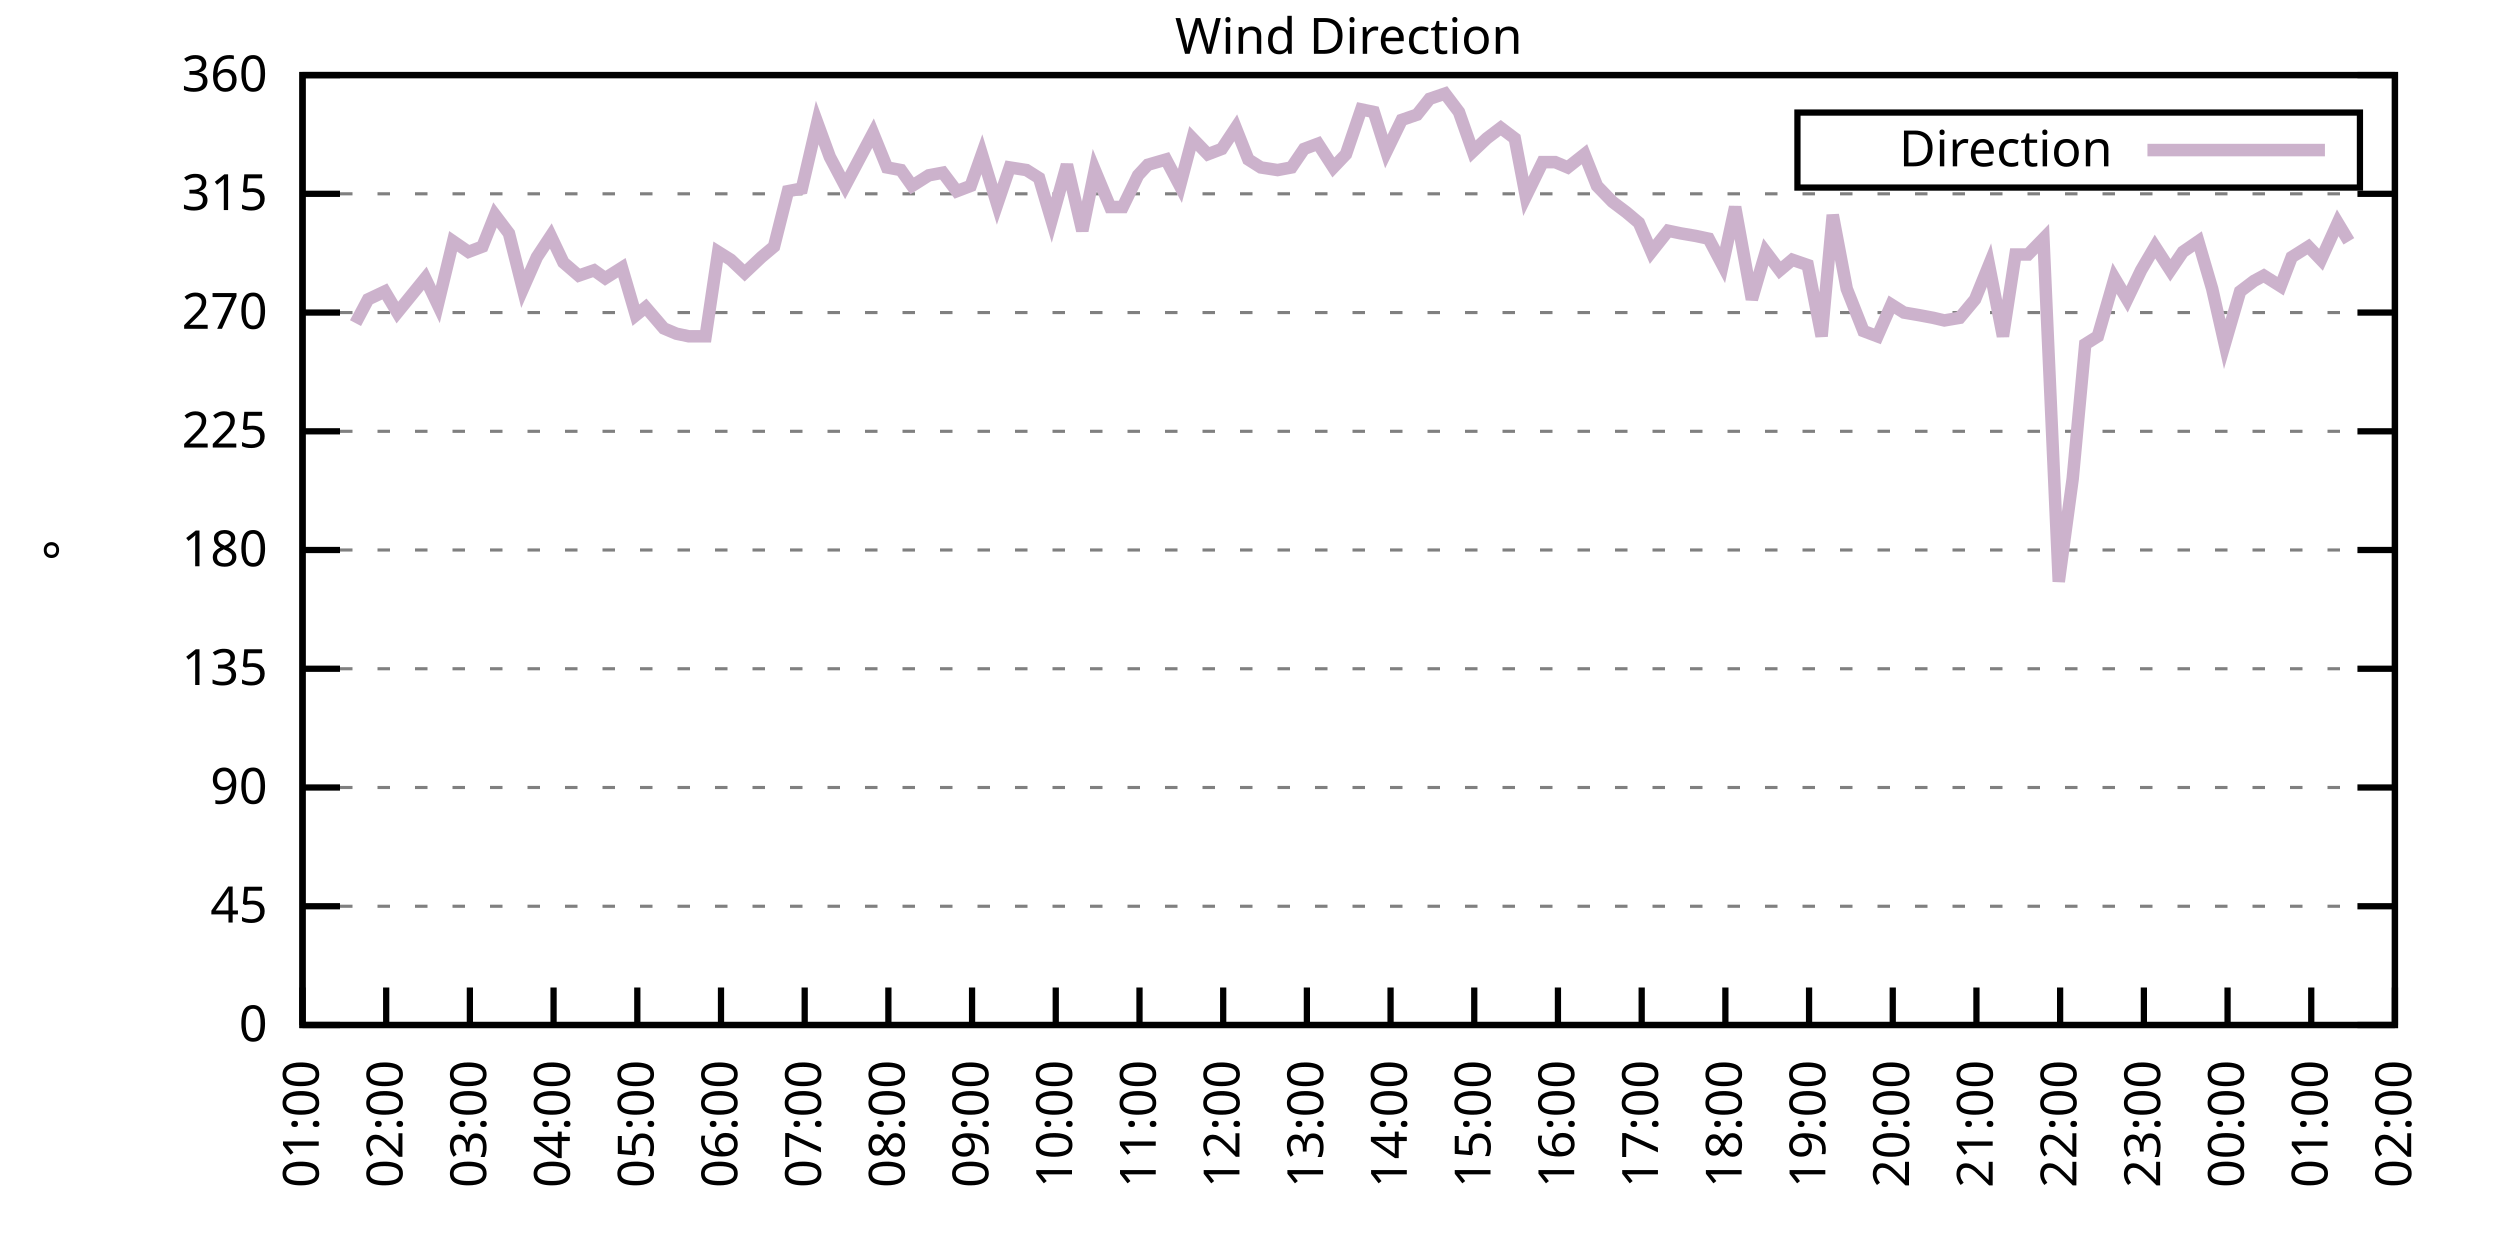
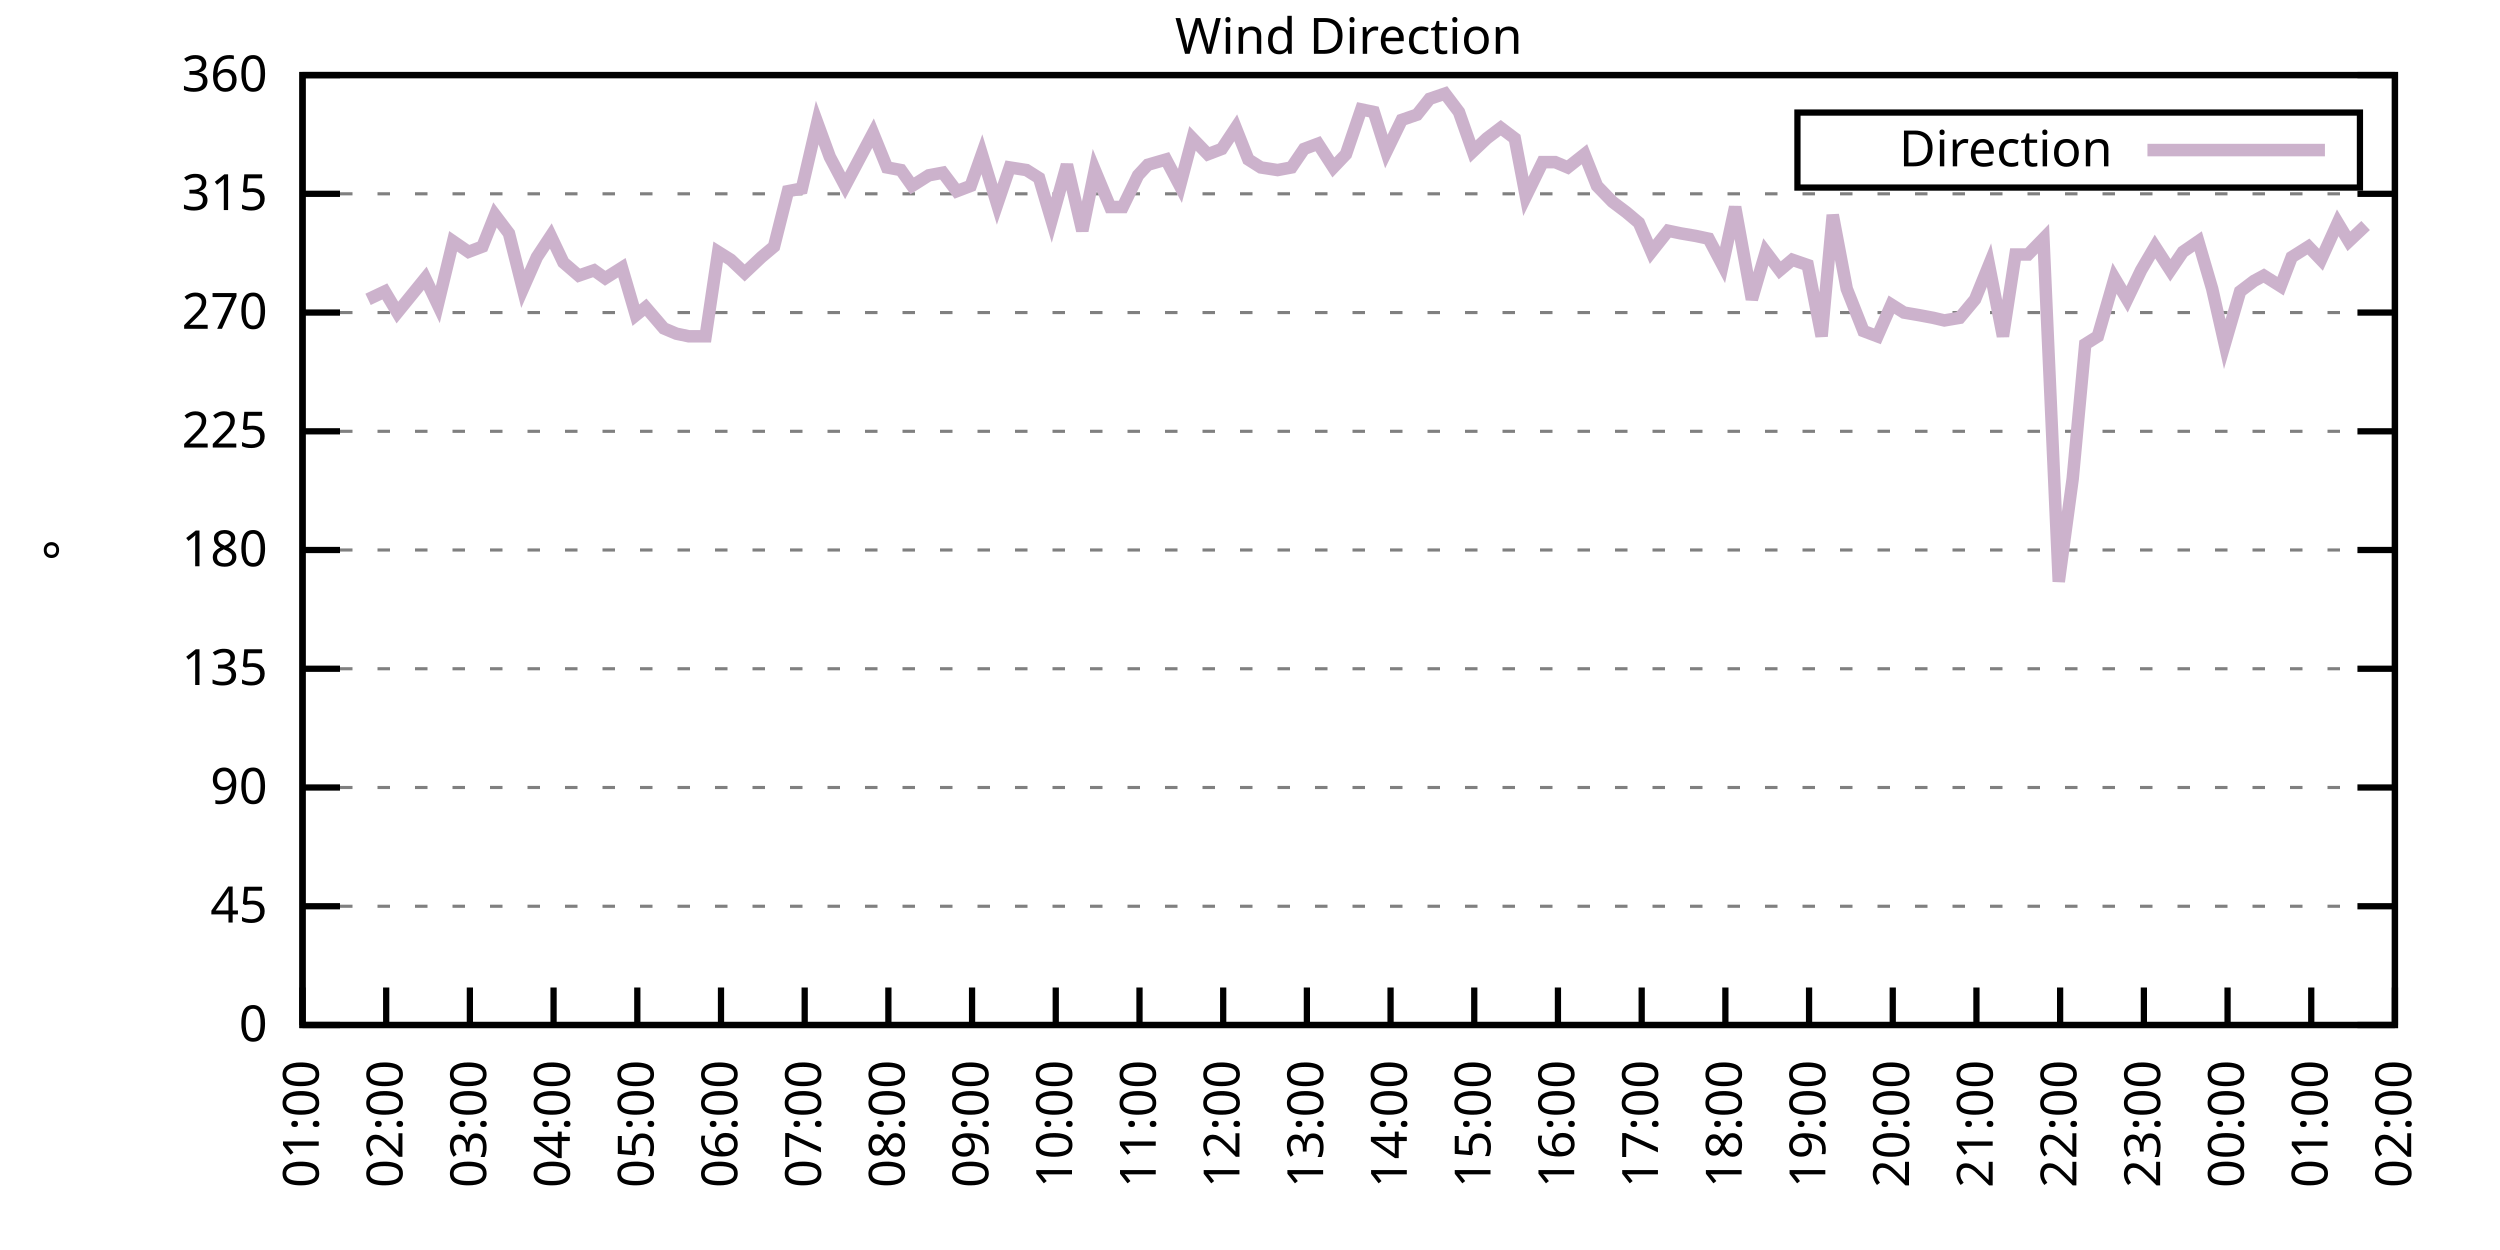
<svg xmlns="http://www.w3.org/2000/svg" xmlns:xlink="http://www.w3.org/1999/xlink" width="400" height="200" viewBox="0 0 400 200">
  <g id="gnuplot_canvas">
    <rect x="0" y="0" width="400" height="200" fill="none" />
    <defs>
      <circle id="gpDot" r="0.5" stroke-width="0.5" stroke="currentColor" />
      <path id="gpPt0" stroke-width="0.333" stroke="currentColor" d="M-1,0 h2 M0,-1 v2" />
      <path id="gpPt1" stroke-width="0.333" stroke="currentColor" d="M-1,-1 L1,1 M1,-1 L-1,1" />
      <path id="gpPt2" stroke-width="0.333" stroke="currentColor" d="M-1,0 L1,0 M0,-1 L0,1 M-1,-1 L1,1 M-1,1 L1,-1" />
      <rect id="gpPt3" stroke-width="0.333" stroke="currentColor" x="-1" y="-1" width="2" height="2" />
      <rect id="gpPt4" stroke-width="0.333" stroke="currentColor" fill="currentColor" x="-1" y="-1" width="2" height="2" />
      <circle id="gpPt5" stroke-width="0.333" stroke="currentColor" cx="0" cy="0" r="1" />
      <use xlink:href="#gpPt5" id="gpPt6" fill="currentColor" stroke="none" />
      <path id="gpPt7" stroke-width="0.333" stroke="currentColor" d="M0,-1.33 L-1.33,0.67 L1.33,0.67 z" />
      <use xlink:href="#gpPt7" id="gpPt8" fill="currentColor" stroke="none" />
      <use xlink:href="#gpPt7" id="gpPt9" stroke="currentColor" transform="rotate(180)" />
      <use xlink:href="#gpPt9" id="gpPt10" fill="currentColor" stroke="none" />
      <use xlink:href="#gpPt3" id="gpPt11" stroke="currentColor" transform="rotate(45)" />
      <use xlink:href="#gpPt11" id="gpPt12" fill="currentColor" stroke="none" />
      <path id="gpPt13" stroke-width="0.333" stroke="currentColor" d="M0,1.330 L1.265,0.411 L0.782,-1.067 L-0.782,-1.076 L-1.265,0.411 z" />
      <use xlink:href="#gpPt13" id="gpPt14" fill="currentColor" stroke="none" />
      <filter id="textbox" filterUnits="objectBoundingBox" x="0" y="0" height="1" width="1">
        <feFlood flood-color="white" flood-opacity="1" result="bgnd" />
        <feComposite in="SourceGraphic" in2="bgnd" operator="atop" />
      </filter>
      <filter id="greybox" filterUnits="objectBoundingBox" x="0" y="0" height="1" width="1">
        <feFlood flood-color="lightgrey" flood-opacity="1" result="grey" />
        <feComposite in="SourceGraphic" in2="grey" operator="atop" />
      </filter>
    </defs>
    <g fill="none" color="white" stroke="currentColor" stroke-width="1.00" stroke-linecap="butt" stroke-linejoin="miter">
</g>
    <g fill="none" color="black" stroke="currentColor" stroke-width="1.00" stroke-linecap="butt" stroke-linejoin="miter">
      <g stroke="none" shape-rendering="crispEdges">
        <polygon fill="rgb(255, 255, 255)" points="48.40,164.00 383.18,164.00 383.18,12.02 48.40,12.02 " />
      </g>
    </g>
    <g fill="none" color="black" stroke="currentColor" stroke-width="1.00" stroke-linecap="butt" stroke-linejoin="miter">
</g>
    <g fill="none" color="black" stroke="black" stroke-width="0.50" stroke-linecap="butt" stroke-linejoin="miter">
</g>
    <g fill="none" color="gray" stroke="currentColor" stroke-width="0.50" stroke-linecap="butt" stroke-linejoin="miter">
      <path stroke="gray" stroke-dasharray="2,4" class="gridline" d="M48.40,164.00 L383.19,164.00  " />
    </g>
    <g fill="none" color="gray" stroke="gray" stroke-width="1.00" stroke-linecap="butt" stroke-linejoin="miter">
</g>
    <g fill="none" color="black" stroke="currentColor" stroke-width="1.00" stroke-linecap="butt" stroke-linejoin="miter">
      <path stroke="black" d="M48.40,164.00 L54.40,164.00 M383.19,164.00 L377.19,164.00  " />
      <g transform="translate(42.80,166.60)" stroke="none" fill="black" font-family="Sans" font-size="8.00" text-anchor="end">
        <text>
          <tspan font-family="Sans"> 0</tspan>
        </text>
      </g>
    </g>
    <g fill="none" color="black" stroke="currentColor" stroke-width="1.00" stroke-linecap="butt" stroke-linejoin="miter">
</g>
    <g fill="none" color="black" stroke="black" stroke-width="0.50" stroke-linecap="butt" stroke-linejoin="miter">
</g>
    <g fill="none" color="gray" stroke="currentColor" stroke-width="0.50" stroke-linecap="butt" stroke-linejoin="miter">
      <path stroke="gray" stroke-dasharray="2,4" class="gridline" d="M48.40,145.00 L383.19,145.00  " />
    </g>
    <g fill="none" color="gray" stroke="gray" stroke-width="1.00" stroke-linecap="butt" stroke-linejoin="miter">
</g>
    <g fill="none" color="black" stroke="currentColor" stroke-width="1.00" stroke-linecap="butt" stroke-linejoin="miter">
      <path stroke="black" d="M48.40,145.00 L54.40,145.00 M383.19,145.00 L377.19,145.00  " />
      <g transform="translate(42.80,147.60)" stroke="none" fill="black" font-family="Sans" font-size="8.00" text-anchor="end">
        <text>
          <tspan font-family="Sans"> 45</tspan>
        </text>
      </g>
    </g>
    <g fill="none" color="black" stroke="currentColor" stroke-width="1.00" stroke-linecap="butt" stroke-linejoin="miter">
</g>
    <g fill="none" color="black" stroke="black" stroke-width="0.50" stroke-linecap="butt" stroke-linejoin="miter">
</g>
    <g fill="none" color="gray" stroke="currentColor" stroke-width="0.50" stroke-linecap="butt" stroke-linejoin="miter">
      <path stroke="gray" stroke-dasharray="2,4" class="gridline" d="M48.40,126.00 L383.19,126.00  " />
    </g>
    <g fill="none" color="gray" stroke="gray" stroke-width="1.00" stroke-linecap="butt" stroke-linejoin="miter">
</g>
    <g fill="none" color="black" stroke="currentColor" stroke-width="1.00" stroke-linecap="butt" stroke-linejoin="miter">
      <path stroke="black" d="M48.40,126.00 L54.40,126.00 M383.19,126.00 L377.19,126.00  " />
      <g transform="translate(42.80,128.60)" stroke="none" fill="black" font-family="Sans" font-size="8.00" text-anchor="end">
        <text>
          <tspan font-family="Sans"> 90</tspan>
        </text>
      </g>
    </g>
    <g fill="none" color="black" stroke="currentColor" stroke-width="1.00" stroke-linecap="butt" stroke-linejoin="miter">
</g>
    <g fill="none" color="black" stroke="black" stroke-width="0.50" stroke-linecap="butt" stroke-linejoin="miter">
</g>
    <g fill="none" color="gray" stroke="currentColor" stroke-width="0.50" stroke-linecap="butt" stroke-linejoin="miter">
      <path stroke="gray" stroke-dasharray="2,4" class="gridline" d="M48.40,107.00 L383.19,107.00  " />
    </g>
    <g fill="none" color="gray" stroke="gray" stroke-width="1.00" stroke-linecap="butt" stroke-linejoin="miter">
</g>
    <g fill="none" color="black" stroke="currentColor" stroke-width="1.00" stroke-linecap="butt" stroke-linejoin="miter">
      <path stroke="black" d="M48.40,107.00 L54.40,107.00 M383.19,107.00 L377.19,107.00  " />
      <g transform="translate(42.80,109.60)" stroke="none" fill="black" font-family="Sans" font-size="8.00" text-anchor="end">
        <text>
          <tspan font-family="Sans"> 135</tspan>
        </text>
      </g>
    </g>
    <g fill="none" color="black" stroke="currentColor" stroke-width="1.00" stroke-linecap="butt" stroke-linejoin="miter">
</g>
    <g fill="none" color="black" stroke="black" stroke-width="0.50" stroke-linecap="butt" stroke-linejoin="miter">
</g>
    <g fill="none" color="gray" stroke="currentColor" stroke-width="0.50" stroke-linecap="butt" stroke-linejoin="miter">
      <path stroke="gray" stroke-dasharray="2,4" class="gridline" d="M48.40,88.00 L383.19,88.00  " />
    </g>
    <g fill="none" color="gray" stroke="gray" stroke-width="1.00" stroke-linecap="butt" stroke-linejoin="miter">
</g>
    <g fill="none" color="black" stroke="currentColor" stroke-width="1.00" stroke-linecap="butt" stroke-linejoin="miter">
      <path stroke="black" d="M48.40,88.00 L54.40,88.00 M383.19,88.00 L377.19,88.00  " />
      <g transform="translate(42.80,90.60)" stroke="none" fill="black" font-family="Sans" font-size="8.00" text-anchor="end">
        <text>
          <tspan font-family="Sans"> 180</tspan>
        </text>
      </g>
    </g>
    <g fill="none" color="black" stroke="currentColor" stroke-width="1.00" stroke-linecap="butt" stroke-linejoin="miter">
</g>
    <g fill="none" color="black" stroke="black" stroke-width="0.50" stroke-linecap="butt" stroke-linejoin="miter">
</g>
    <g fill="none" color="gray" stroke="currentColor" stroke-width="0.50" stroke-linecap="butt" stroke-linejoin="miter">
      <path stroke="gray" stroke-dasharray="2,4" class="gridline" d="M48.40,69.01 L383.19,69.01  " />
    </g>
    <g fill="none" color="gray" stroke="gray" stroke-width="1.00" stroke-linecap="butt" stroke-linejoin="miter">
</g>
    <g fill="none" color="black" stroke="currentColor" stroke-width="1.00" stroke-linecap="butt" stroke-linejoin="miter">
      <path stroke="black" d="M48.40,69.01 L54.40,69.01 M383.19,69.01 L377.19,69.01  " />
      <g transform="translate(42.80,71.61)" stroke="none" fill="black" font-family="Sans" font-size="8.00" text-anchor="end">
        <text>
          <tspan font-family="Sans"> 225</tspan>
        </text>
      </g>
    </g>
    <g fill="none" color="black" stroke="currentColor" stroke-width="1.00" stroke-linecap="butt" stroke-linejoin="miter">
</g>
    <g fill="none" color="black" stroke="black" stroke-width="0.50" stroke-linecap="butt" stroke-linejoin="miter">
</g>
    <g fill="none" color="gray" stroke="currentColor" stroke-width="0.50" stroke-linecap="butt" stroke-linejoin="miter">
      <path stroke="gray" stroke-dasharray="2,4" class="gridline" d="M48.40,50.01 L383.19,50.01  " />
    </g>
    <g fill="none" color="gray" stroke="gray" stroke-width="1.00" stroke-linecap="butt" stroke-linejoin="miter">
</g>
    <g fill="none" color="black" stroke="currentColor" stroke-width="1.00" stroke-linecap="butt" stroke-linejoin="miter">
      <path stroke="black" d="M48.40,50.01 L54.40,50.01 M383.19,50.01 L377.19,50.01  " />
      <g transform="translate(42.80,52.61)" stroke="none" fill="black" font-family="Sans" font-size="8.00" text-anchor="end">
        <text>
          <tspan font-family="Sans"> 270</tspan>
        </text>
      </g>
    </g>
    <g fill="none" color="black" stroke="currentColor" stroke-width="1.00" stroke-linecap="butt" stroke-linejoin="miter">
</g>
    <g fill="none" color="black" stroke="black" stroke-width="0.50" stroke-linecap="butt" stroke-linejoin="miter">
</g>
    <g fill="none" color="gray" stroke="currentColor" stroke-width="0.50" stroke-linecap="butt" stroke-linejoin="miter">
      <path stroke="gray" stroke-dasharray="2,4" class="gridline" d="M48.40,31.01 L383.19,31.01  " />
    </g>
    <g fill="none" color="gray" stroke="gray" stroke-width="1.00" stroke-linecap="butt" stroke-linejoin="miter">
</g>
    <g fill="none" color="black" stroke="currentColor" stroke-width="1.00" stroke-linecap="butt" stroke-linejoin="miter">
      <path stroke="black" d="M48.40,31.01 L54.40,31.01 M383.19,31.01 L377.19,31.01  " />
      <g transform="translate(42.80,33.61)" stroke="none" fill="black" font-family="Sans" font-size="8.00" text-anchor="end">
        <text>
          <tspan font-family="Sans"> 315</tspan>
        </text>
      </g>
    </g>
    <g fill="none" color="black" stroke="currentColor" stroke-width="1.00" stroke-linecap="butt" stroke-linejoin="miter">
</g>
    <g fill="none" color="black" stroke="black" stroke-width="0.50" stroke-linecap="butt" stroke-linejoin="miter">
</g>
    <g fill="none" color="gray" stroke="currentColor" stroke-width="0.50" stroke-linecap="butt" stroke-linejoin="miter">
      <path stroke="gray" stroke-dasharray="2,4" class="gridline" d="M48.40,12.01 L383.19,12.01  " />
    </g>
    <g fill="none" color="gray" stroke="gray" stroke-width="1.00" stroke-linecap="butt" stroke-linejoin="miter">
</g>
    <g fill="none" color="black" stroke="currentColor" stroke-width="1.00" stroke-linecap="butt" stroke-linejoin="miter">
      <path stroke="black" d="M48.40,12.01 L54.40,12.01 M383.19,12.01 L377.19,12.01  " />
      <g transform="translate(42.80,14.61)" stroke="none" fill="black" font-family="Sans" font-size="8.00" text-anchor="end">
        <text>
          <tspan font-family="Sans"> 360</tspan>
        </text>
      </g>
    </g>
    <g fill="none" color="black" stroke="currentColor" stroke-width="1.00" stroke-linecap="butt" stroke-linejoin="miter">
      <path stroke="black" d="M48.40,164.00 L48.40,158.00  " />
      <g transform="translate(51.00,169.60) rotate(270.00)" stroke="none" fill="black" font-family="Sans" font-size="8.00" text-anchor="end">
        <text>
          <tspan font-family="Sans">01:00</tspan>
        </text>
      </g>
    </g>
    <g fill="none" color="black" stroke="currentColor" stroke-width="1.00" stroke-linecap="butt" stroke-linejoin="miter">
      <path stroke="black" d="M61.79,164.00 L61.79,158.00  " />
      <g transform="translate(64.39,169.60) rotate(270.00)" stroke="none" fill="black" font-family="Sans" font-size="8.00" text-anchor="end">
        <text>
          <tspan font-family="Sans">02:00</tspan>
        </text>
      </g>
    </g>
    <g fill="none" color="black" stroke="currentColor" stroke-width="1.00" stroke-linecap="butt" stroke-linejoin="miter">
      <path stroke="black" d="M75.18,164.00 L75.18,158.00  " />
      <g transform="translate(77.78,169.60) rotate(270.00)" stroke="none" fill="black" font-family="Sans" font-size="8.00" text-anchor="end">
        <text>
          <tspan font-family="Sans">03:00</tspan>
        </text>
      </g>
    </g>
    <g fill="none" color="black" stroke="currentColor" stroke-width="1.00" stroke-linecap="butt" stroke-linejoin="miter">
      <path stroke="black" d="M88.57,164.00 L88.57,158.00  " />
      <g transform="translate(91.17,169.60) rotate(270.00)" stroke="none" fill="black" font-family="Sans" font-size="8.00" text-anchor="end">
        <text>
          <tspan font-family="Sans">04:00</tspan>
        </text>
      </g>
    </g>
    <g fill="none" color="black" stroke="currentColor" stroke-width="1.00" stroke-linecap="butt" stroke-linejoin="miter">
      <path stroke="black" d="M101.97,164.00 L101.97,158.00  " />
      <g transform="translate(104.57,169.60) rotate(270.00)" stroke="none" fill="black" font-family="Sans" font-size="8.00" text-anchor="end">
        <text>
          <tspan font-family="Sans">05:00</tspan>
        </text>
      </g>
    </g>
    <g fill="none" color="black" stroke="currentColor" stroke-width="1.00" stroke-linecap="butt" stroke-linejoin="miter">
      <path stroke="black" d="M115.36,164.00 L115.36,158.00  " />
      <g transform="translate(117.96,169.60) rotate(270.00)" stroke="none" fill="black" font-family="Sans" font-size="8.00" text-anchor="end">
        <text>
          <tspan font-family="Sans">06:00</tspan>
        </text>
      </g>
    </g>
    <g fill="none" color="black" stroke="currentColor" stroke-width="1.00" stroke-linecap="butt" stroke-linejoin="miter">
      <path stroke="black" d="M128.75,164.00 L128.75,158.00  " />
      <g transform="translate(131.35,169.60) rotate(270.00)" stroke="none" fill="black" font-family="Sans" font-size="8.00" text-anchor="end">
        <text>
          <tspan font-family="Sans">07:00</tspan>
        </text>
      </g>
    </g>
    <g fill="none" color="black" stroke="currentColor" stroke-width="1.00" stroke-linecap="butt" stroke-linejoin="miter">
      <path stroke="black" d="M142.14,164.00 L142.14,158.00  " />
      <g transform="translate(144.74,169.60) rotate(270.00)" stroke="none" fill="black" font-family="Sans" font-size="8.00" text-anchor="end">
        <text>
          <tspan font-family="Sans">08:00</tspan>
        </text>
      </g>
    </g>
    <g fill="none" color="black" stroke="currentColor" stroke-width="1.00" stroke-linecap="butt" stroke-linejoin="miter">
      <path stroke="black" d="M155.53,164.00 L155.53,158.00  " />
      <g transform="translate(158.13,169.60) rotate(270.00)" stroke="none" fill="black" font-family="Sans" font-size="8.00" text-anchor="end">
        <text>
          <tspan font-family="Sans">09:00</tspan>
        </text>
      </g>
    </g>
    <g fill="none" color="black" stroke="currentColor" stroke-width="1.00" stroke-linecap="butt" stroke-linejoin="miter">
      <path stroke="black" d="M168.92,164.00 L168.92,158.00  " />
      <g transform="translate(171.52,169.60) rotate(270.00)" stroke="none" fill="black" font-family="Sans" font-size="8.00" text-anchor="end">
        <text>
          <tspan font-family="Sans">10:00</tspan>
        </text>
      </g>
    </g>
    <g fill="none" color="black" stroke="currentColor" stroke-width="1.00" stroke-linecap="butt" stroke-linejoin="miter">
      <path stroke="black" d="M182.32,164.00 L182.32,158.00  " />
      <g transform="translate(184.92,169.60) rotate(270.00)" stroke="none" fill="black" font-family="Sans" font-size="8.00" text-anchor="end">
        <text>
          <tspan font-family="Sans">11:00</tspan>
        </text>
      </g>
    </g>
    <g fill="none" color="black" stroke="currentColor" stroke-width="1.00" stroke-linecap="butt" stroke-linejoin="miter">
      <path stroke="black" d="M195.71,164.00 L195.71,158.00  " />
      <g transform="translate(198.31,169.60) rotate(270.00)" stroke="none" fill="black" font-family="Sans" font-size="8.00" text-anchor="end">
        <text>
          <tspan font-family="Sans">12:00</tspan>
        </text>
      </g>
    </g>
    <g fill="none" color="black" stroke="currentColor" stroke-width="1.00" stroke-linecap="butt" stroke-linejoin="miter">
      <path stroke="black" d="M209.10,164.00 L209.10,158.00  " />
      <g transform="translate(211.70,169.60) rotate(270.00)" stroke="none" fill="black" font-family="Sans" font-size="8.00" text-anchor="end">
        <text>
          <tspan font-family="Sans">13:00</tspan>
        </text>
      </g>
    </g>
    <g fill="none" color="black" stroke="currentColor" stroke-width="1.00" stroke-linecap="butt" stroke-linejoin="miter">
      <path stroke="black" d="M222.49,164.00 L222.49,158.00  " />
      <g transform="translate(225.09,169.60) rotate(270.00)" stroke="none" fill="black" font-family="Sans" font-size="8.00" text-anchor="end">
        <text>
          <tspan font-family="Sans">14:00</tspan>
        </text>
      </g>
    </g>
    <g fill="none" color="black" stroke="currentColor" stroke-width="1.00" stroke-linecap="butt" stroke-linejoin="miter">
      <path stroke="black" d="M235.88,164.00 L235.88,158.00  " />
      <g transform="translate(238.48,169.60) rotate(270.00)" stroke="none" fill="black" font-family="Sans" font-size="8.00" text-anchor="end">
        <text>
          <tspan font-family="Sans">15:00</tspan>
        </text>
      </g>
    </g>
    <g fill="none" color="black" stroke="currentColor" stroke-width="1.00" stroke-linecap="butt" stroke-linejoin="miter">
      <path stroke="black" d="M249.27,164.00 L249.27,158.00  " />
      <g transform="translate(251.87,169.60) rotate(270.00)" stroke="none" fill="black" font-family="Sans" font-size="8.00" text-anchor="end">
        <text>
          <tspan font-family="Sans">16:00</tspan>
        </text>
      </g>
    </g>
    <g fill="none" color="black" stroke="currentColor" stroke-width="1.00" stroke-linecap="butt" stroke-linejoin="miter">
      <path stroke="black" d="M262.67,164.00 L262.67,158.00  " />
      <g transform="translate(265.27,169.60) rotate(270.00)" stroke="none" fill="black" font-family="Sans" font-size="8.00" text-anchor="end">
        <text>
          <tspan font-family="Sans">17:00</tspan>
        </text>
      </g>
    </g>
    <g fill="none" color="black" stroke="currentColor" stroke-width="1.00" stroke-linecap="butt" stroke-linejoin="miter">
      <path stroke="black" d="M276.06,164.00 L276.06,158.00  " />
      <g transform="translate(278.66,169.60) rotate(270.00)" stroke="none" fill="black" font-family="Sans" font-size="8.00" text-anchor="end">
        <text>
          <tspan font-family="Sans">18:00</tspan>
        </text>
      </g>
    </g>
    <g fill="none" color="black" stroke="currentColor" stroke-width="1.00" stroke-linecap="butt" stroke-linejoin="miter">
      <path stroke="black" d="M289.45,164.00 L289.45,158.00  " />
      <g transform="translate(292.05,169.60) rotate(270.00)" stroke="none" fill="black" font-family="Sans" font-size="8.00" text-anchor="end">
        <text>
          <tspan font-family="Sans">19:00</tspan>
        </text>
      </g>
    </g>
    <g fill="none" color="black" stroke="currentColor" stroke-width="1.00" stroke-linecap="butt" stroke-linejoin="miter">
      <path stroke="black" d="M302.84,164.00 L302.84,158.00  " />
      <g transform="translate(305.44,169.60) rotate(270.00)" stroke="none" fill="black" font-family="Sans" font-size="8.00" text-anchor="end">
        <text>
          <tspan font-family="Sans">20:00</tspan>
        </text>
      </g>
    </g>
    <g fill="none" color="black" stroke="currentColor" stroke-width="1.00" stroke-linecap="butt" stroke-linejoin="miter">
      <path stroke="black" d="M316.23,164.00 L316.23,158.00  " />
      <g transform="translate(318.83,169.60) rotate(270.00)" stroke="none" fill="black" font-family="Sans" font-size="8.00" text-anchor="end">
        <text>
          <tspan font-family="Sans">21:00</tspan>
        </text>
      </g>
    </g>
    <g fill="none" color="black" stroke="currentColor" stroke-width="1.00" stroke-linecap="butt" stroke-linejoin="miter">
      <path stroke="black" d="M329.62,164.00 L329.62,158.00  " />
      <g transform="translate(332.22,169.60) rotate(270.00)" stroke="none" fill="black" font-family="Sans" font-size="8.00" text-anchor="end">
        <text>
          <tspan font-family="Sans">22:00</tspan>
        </text>
      </g>
    </g>
    <g fill="none" color="black" stroke="currentColor" stroke-width="1.00" stroke-linecap="butt" stroke-linejoin="miter">
      <path stroke="black" d="M343.02,164.00 L343.02,158.00  " />
      <g transform="translate(345.62,169.60) rotate(270.00)" stroke="none" fill="black" font-family="Sans" font-size="8.00" text-anchor="end">
        <text>
          <tspan font-family="Sans">23:00</tspan>
        </text>
      </g>
    </g>
    <g fill="none" color="black" stroke="currentColor" stroke-width="1.00" stroke-linecap="butt" stroke-linejoin="miter">
      <path stroke="black" d="M356.41,164.00 L356.41,158.00  " />
      <g transform="translate(359.01,169.60) rotate(270.00)" stroke="none" fill="black" font-family="Sans" font-size="8.00" text-anchor="end">
        <text>
          <tspan font-family="Sans">00:00</tspan>
        </text>
      </g>
    </g>
    <g fill="none" color="black" stroke="currentColor" stroke-width="1.00" stroke-linecap="butt" stroke-linejoin="miter">
      <path stroke="black" d="M369.80,164.00 L369.80,158.00  " />
      <g transform="translate(372.40,169.60) rotate(270.00)" stroke="none" fill="black" font-family="Sans" font-size="8.00" text-anchor="end">
        <text>
          <tspan font-family="Sans">01:00</tspan>
        </text>
      </g>
    </g>
    <g fill="none" color="black" stroke="currentColor" stroke-width="1.00" stroke-linecap="butt" stroke-linejoin="miter">
      <path stroke="black" d="M383.19,164.00 L383.19,158.00  " />
      <g transform="translate(385.79,169.60) rotate(270.00)" stroke="none" fill="black" font-family="Sans" font-size="8.00" text-anchor="end">
        <text>
          <tspan font-family="Sans">02:00</tspan>
        </text>
      </g>
    </g>
    <g fill="none" color="black" stroke="currentColor" stroke-width="1.00" stroke-linecap="butt" stroke-linejoin="miter">
</g>
    <g fill="none" color="black" stroke="currentColor" stroke-width="1.00" stroke-linecap="butt" stroke-linejoin="miter">
      <path stroke="black" d="M48.40,12.01 L48.40,164.00 L383.19,164.00 L383.19,12.01 L48.40,12.01 Z  " />
    </g>
    <g fill="none" color="black" stroke="currentColor" stroke-width="1.00" stroke-linecap="butt" stroke-linejoin="miter">
</g>
    <g fill="none" color="black" stroke="currentColor" stroke-width="1.00" stroke-linecap="butt" stroke-linejoin="miter">
      <path stroke="black" d="M287.59,30.01 L287.59,18.01 L377.59,18.01 L377.59,30.01 L287.59,30.01 Z  " />
    </g>
    <g id="Wind_direction_plot_1">
      <g fill="none" color="white" stroke="black" stroke-width="2.00" stroke-linecap="butt" stroke-linejoin="miter">
</g>
      <g fill="none" color="black" stroke="currentColor" stroke-width="2.00" stroke-linecap="butt" stroke-linejoin="miter">
        <g transform="translate(337.99,26.61)" stroke="none" fill="black" font-family="Sans" font-size="8.00" text-anchor="end">
          <text>
            <tspan font-family="Sans">Direction</tspan>
          </text>
        </g>
      </g>
      <g fill="none" color="black" stroke="currentColor" stroke-width="2.00" stroke-linecap="butt" stroke-linejoin="miter">
-         <path stroke="rgb(204, 178, 204)" d="M343.59,24.01 L371.99,24.01 M56.88,51.70 L58.89,47.90 L61.57,46.63 L63.58,50.01 L68.04,44.52 L70.05,48.74   L72.50,38.61 L74.96,40.30 L77.19,39.45 L79.20,34.39 L81.43,37.34 L83.66,46.21 L85.90,41.14 L88.13,37.76   L90.14,41.99 L92.59,44.10 L95.05,43.25 L96.83,44.52 L99.51,42.83 L101.74,50.43 L103.31,49.16 L106.21,52.54   L108.22,53.39 L110.22,53.81 L112.90,53.81 L114.91,40.30 L116.92,41.56 L119.15,43.67 L121.83,41.14 L123.84,39.45   L126.07,30.59 L128.30,30.16 L130.76,19.61 L132.77,25.10 L135.22,29.74 L137.23,25.94 L139.69,21.30 L141.92,26.79   L144.15,27.21 L145.94,29.74 L148.61,28.05 L150.85,27.63 L153.08,30.59 L155.31,29.74 L157.10,24.68 L159.55,32.70   L161.56,26.79 L164.24,27.21 L166.25,28.48 L168.25,35.23 L170.71,26.36 L173.17,36.92 L175.17,27.21 L177.63,33.12   L179.64,33.12 L182.09,28.05 L183.66,26.36 L186.56,25.52 L188.79,29.74 L190.80,22.14 L193.25,24.68 L195.48,23.83   L197.72,20.45 L199.73,25.52 L201.73,26.79 L204.41,27.21 L206.64,26.79 L208.65,23.83 L210.88,22.99 L213.34,26.79   L215.35,24.68 L217.80,17.50 L219.81,17.92 L221.82,24.25 L224.28,19.19 L226.73,18.34 L228.74,15.81 L231.20,14.97   L233.43,17.92 L235.66,24.25 L237.89,22.14 L240.12,20.45 L242.36,22.14 L244.14,31.43 L246.82,25.94 L248.83,25.94   L250.84,26.79 L253.51,24.68 L255.52,29.74 L257.98,32.28 L260.21,33.96 L262.22,35.65 L264.23,40.30 L266.91,36.92   L268.92,37.34 L271.37,37.76 L273.38,38.19 L275.61,42.41 L277.62,33.12 L280.30,47.90 L282.53,40.30 L284.76,43.25   L286.77,41.56 L289.23,42.41 L291.46,53.81 L293.24,34.39 L295.48,46.21 L298.15,52.96 L300.39,53.81 L302.62,48.74   L304.63,50.01 L307.08,50.43 L309.31,50.85 L311.10,51.27 L313.55,50.85 L316.01,47.90 L318.24,42.41 L320.47,53.81   L322.48,40.72 L324.49,40.72 L326.95,38.19 L329.40,93.07 L331.63,76.61 L333.64,55.07 L335.65,53.81 L338.33,44.52   L340.34,47.90 L342.57,43.25 L344.80,39.45 L347.26,43.25 L349.26,40.30 L351.72,38.61 L353.95,46.21 L355.96,55.07   L358.42,46.63 L360.65,44.94 L362.21,44.10 L364.89,45.79 L366.67,41.14 L369.35,39.45 L371.36,41.56 L374.04,35.65   L375.82,38.61  " />
+         <path stroke="rgb(204, 178, 204)" d="M343.59,24.01 L371.99,24.01 M58.89,47.90 L61.57,46.63 L63.58,50.01 L68.04,44.52 L70.05,48.74 L72.50,38.61   L74.96,40.30 L77.19,39.45 L79.20,34.39 L81.43,37.34 L83.66,46.21 L85.90,41.14 L88.13,37.76 L90.14,41.99   L92.59,44.10 L95.05,43.25 L96.83,44.52 L99.51,42.83 L101.74,50.43 L103.31,49.16 L106.21,52.54 L108.22,53.39   L110.22,53.81 L112.90,53.81 L114.91,40.30 L116.92,41.56 L119.15,43.67 L121.83,41.14 L123.84,39.45 L126.07,30.59   L128.30,30.16 L130.76,19.61 L132.77,25.10 L135.22,29.74 L137.23,25.94 L139.69,21.30 L141.92,26.79 L144.15,27.21   L145.94,29.74 L148.61,28.05 L150.85,27.63 L153.08,30.59 L155.31,29.74 L157.10,24.68 L159.55,32.70 L161.56,26.79   L164.24,27.21 L166.25,28.48 L168.25,35.23 L170.71,26.36 L173.17,36.92 L175.17,27.21 L177.63,33.12 L179.64,33.12   L182.09,28.05 L183.66,26.36 L186.56,25.52 L188.79,29.74 L190.80,22.14 L193.25,24.68 L195.48,23.83 L197.72,20.45   L199.73,25.52 L201.73,26.79 L204.41,27.21 L206.64,26.79 L208.65,23.83 L210.88,22.99 L213.34,26.79 L215.35,24.68   L217.80,17.50 L219.81,17.92 L221.82,24.25 L224.28,19.19 L226.73,18.34 L228.74,15.81 L231.20,14.97 L233.43,17.92   L235.66,24.25 L237.89,22.14 L240.12,20.45 L242.36,22.14 L244.14,31.43 L246.82,25.94 L248.83,25.94 L250.84,26.79   L253.51,24.68 L255.52,29.74 L257.98,32.28 L260.21,33.96 L262.22,35.65 L264.23,40.30 L266.91,36.92 L268.92,37.34   L271.37,37.76 L273.38,38.19 L275.61,42.41 L277.62,33.12 L280.30,47.90 L282.53,40.30 L284.76,43.25 L286.77,41.56   L289.23,42.41 L291.46,53.81 L293.24,34.39 L295.48,46.21 L298.15,52.96 L300.39,53.81 L302.62,48.74 L304.63,50.01   L307.08,50.43 L309.31,50.85 L311.10,51.27 L313.55,50.85 L316.01,47.90 L318.24,42.41 L320.47,53.81 L322.48,40.72   L324.49,40.72 L326.95,38.19 L329.40,93.07 L331.63,76.61 L333.64,55.07 L335.65,53.81 L338.33,44.52 L340.34,47.90   L342.57,43.25 L344.80,39.45 L347.26,43.25 L349.26,40.30 L351.72,38.61 L353.95,46.21 L355.96,55.07 L358.42,46.63   L360.65,44.94 L362.21,44.10 L364.89,45.79 L366.67,41.14 L369.35,39.45 L371.36,41.56 L374.04,35.65 L375.82,38.61   L378.50,36.08  " />
      </g>
    </g>
    <g fill="none" color="black" stroke="currentColor" stroke-width="2.00" stroke-linecap="butt" stroke-linejoin="miter">
</g>
    <g fill="none" color="black" stroke="black" stroke-width="1.00" stroke-linecap="butt" stroke-linejoin="miter">
</g>
    <g fill="none" color="black" stroke="currentColor" stroke-width="1.00" stroke-linecap="butt" stroke-linejoin="miter">
      <path stroke="black" d="M48.40,12.01 L48.40,164.00 L383.19,164.00 L383.19,12.01 L48.40,12.01 Z  " />
      <g transform="translate(12.80,88.01) rotate(270.00)" stroke="none" fill="black" font-family="Sans" font-size="8.00" text-anchor="middle">
        <text>
          <tspan font-family="Sans">°</tspan>
        </text>
      </g>
    </g>
    <g fill="none" color="black" stroke="currentColor" stroke-width="1.00" stroke-linecap="butt" stroke-linejoin="miter">
</g>
    <g fill="none" color="black" stroke="currentColor" stroke-width="1.00" stroke-linecap="butt" stroke-linejoin="miter">
      <g transform="translate(215.79,8.61)" stroke="none" fill="black" font-family="Sans" font-size="8.00" text-anchor="middle">
        <text>
          <tspan font-family="Sans">Wind Direction</tspan>
        </text>
      </g>
    </g>
    <g fill="none" color="black" stroke="currentColor" stroke-width="1.00" stroke-linecap="butt" stroke-linejoin="miter">
</g>
  </g>
</svg>
